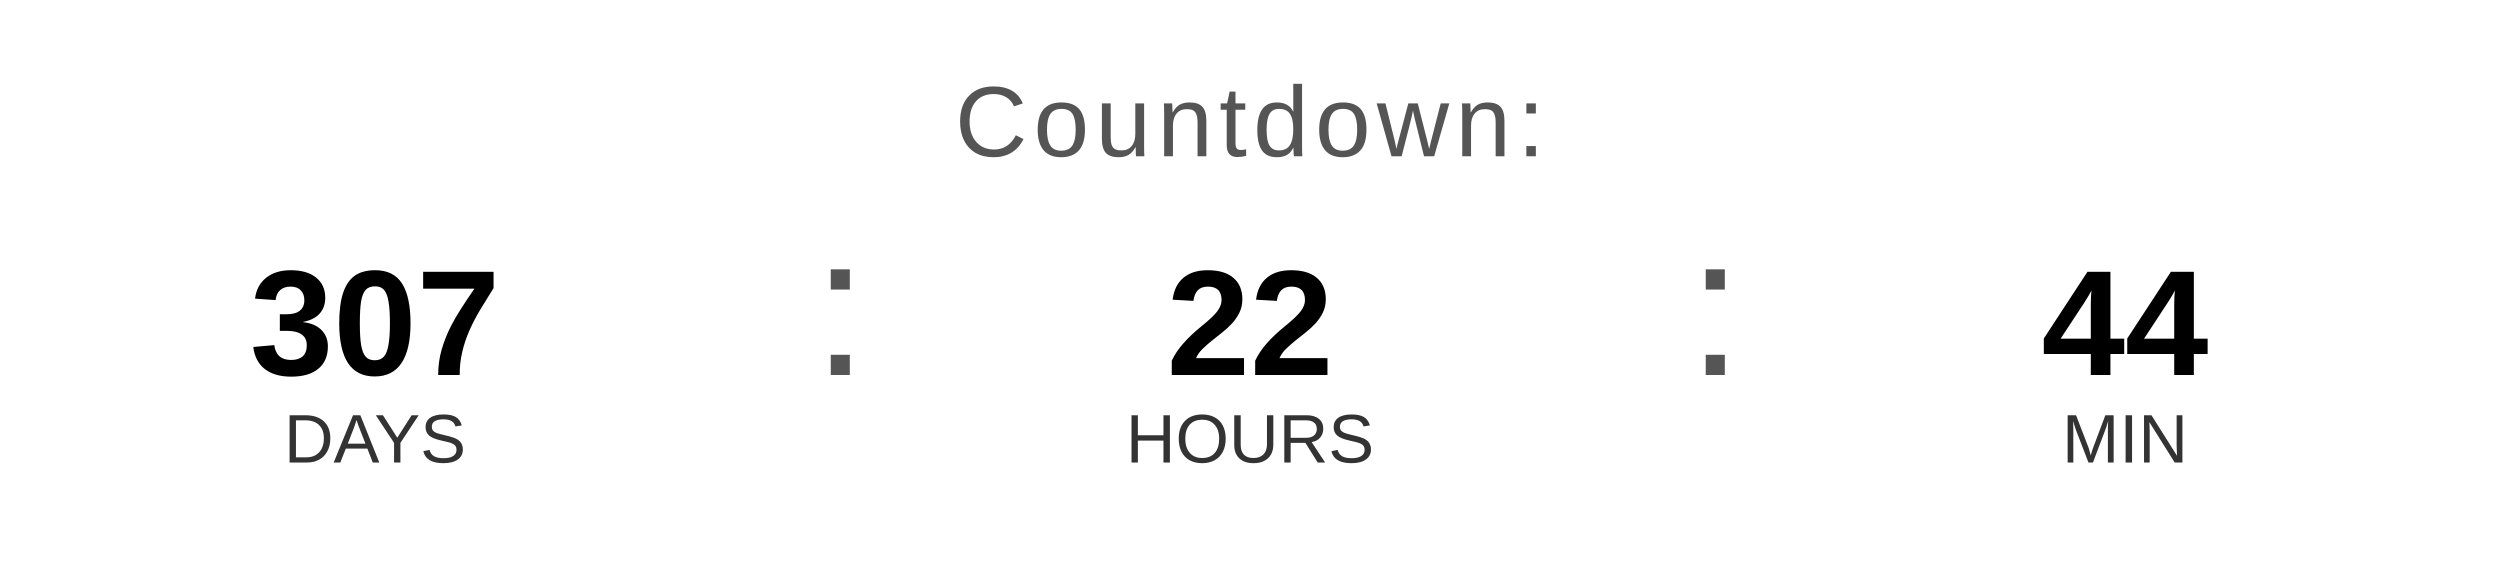
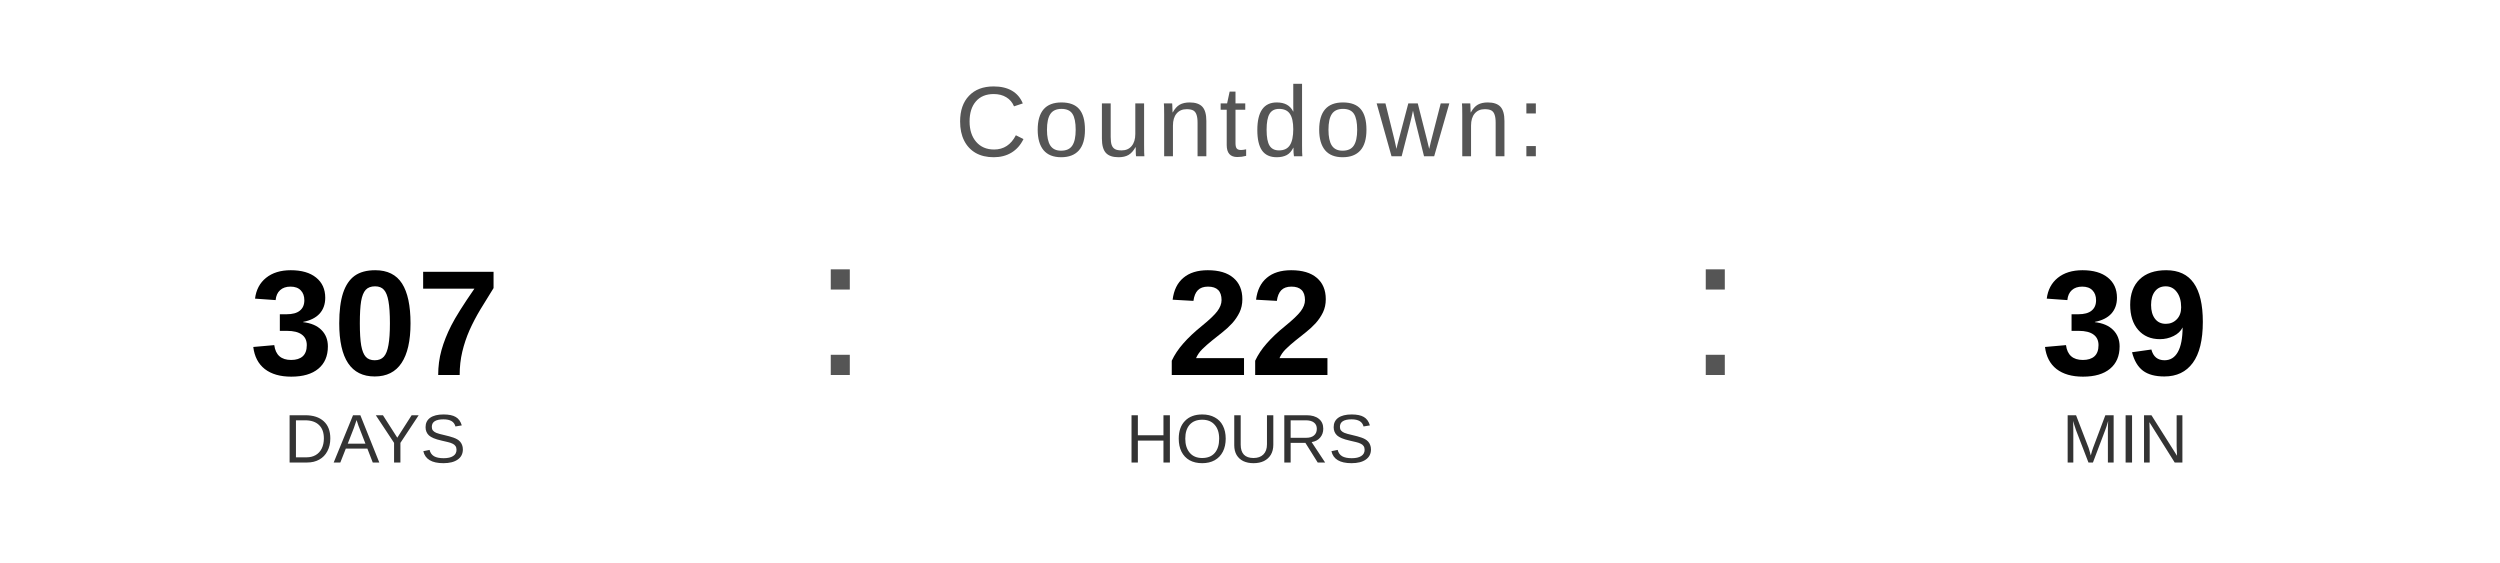
<svg xmlns="http://www.w3.org/2000/svg" width="400" height="90" viewBox="0 0 400 90">
  <text x="200" y="25" font-family="Arial, Helvetica, sans-serif" font-size="16" fill="#555555" text-anchor="middle" letter-spacing="1">
    Countdown:
  </text>
  <text x="60" y="60" font-family="Arial, Helvetica, sans-serif" font-size="24" font-weight="bold" fill="#000000" text-anchor="middle">307</text>
  <text x="60" y="74" font-family="Arial, Helvetica, sans-serif" font-size="11" fill="#333333" text-anchor="middle">DAYS</text>
  <text x="130" y="60" font-family="Arial, sans-serif" font-size="32" fill="#555555">:</text>
  <text x="200" y="60" font-family="Arial, Helvetica, sans-serif" font-size="24" font-weight="bold" fill="#000000" text-anchor="middle">22</text>
  <text x="200" y="74" font-family="Arial, Helvetica, sans-serif" font-size="11" fill="#333333" text-anchor="middle">HOURS</text>
  <text x="270" y="60" font-family="Arial, sans-serif" font-size="32" fill="#555555">:</text>
-   <text x="340" y="60" font-family="Arial, Helvetica, sans-serif" font-size="24" font-weight="bold" fill="#000000" text-anchor="middle">44</text>
+   <text x="340" y="60" font-family="Arial, Helvetica, sans-serif" font-size="24" font-weight="bold" fill="#000000" text-anchor="middle">39</text>
  <text x="340" y="74" font-family="Arial, Helvetica, sans-serif" font-size="11" fill="#333333" text-anchor="middle">MIN</text>
</svg>
